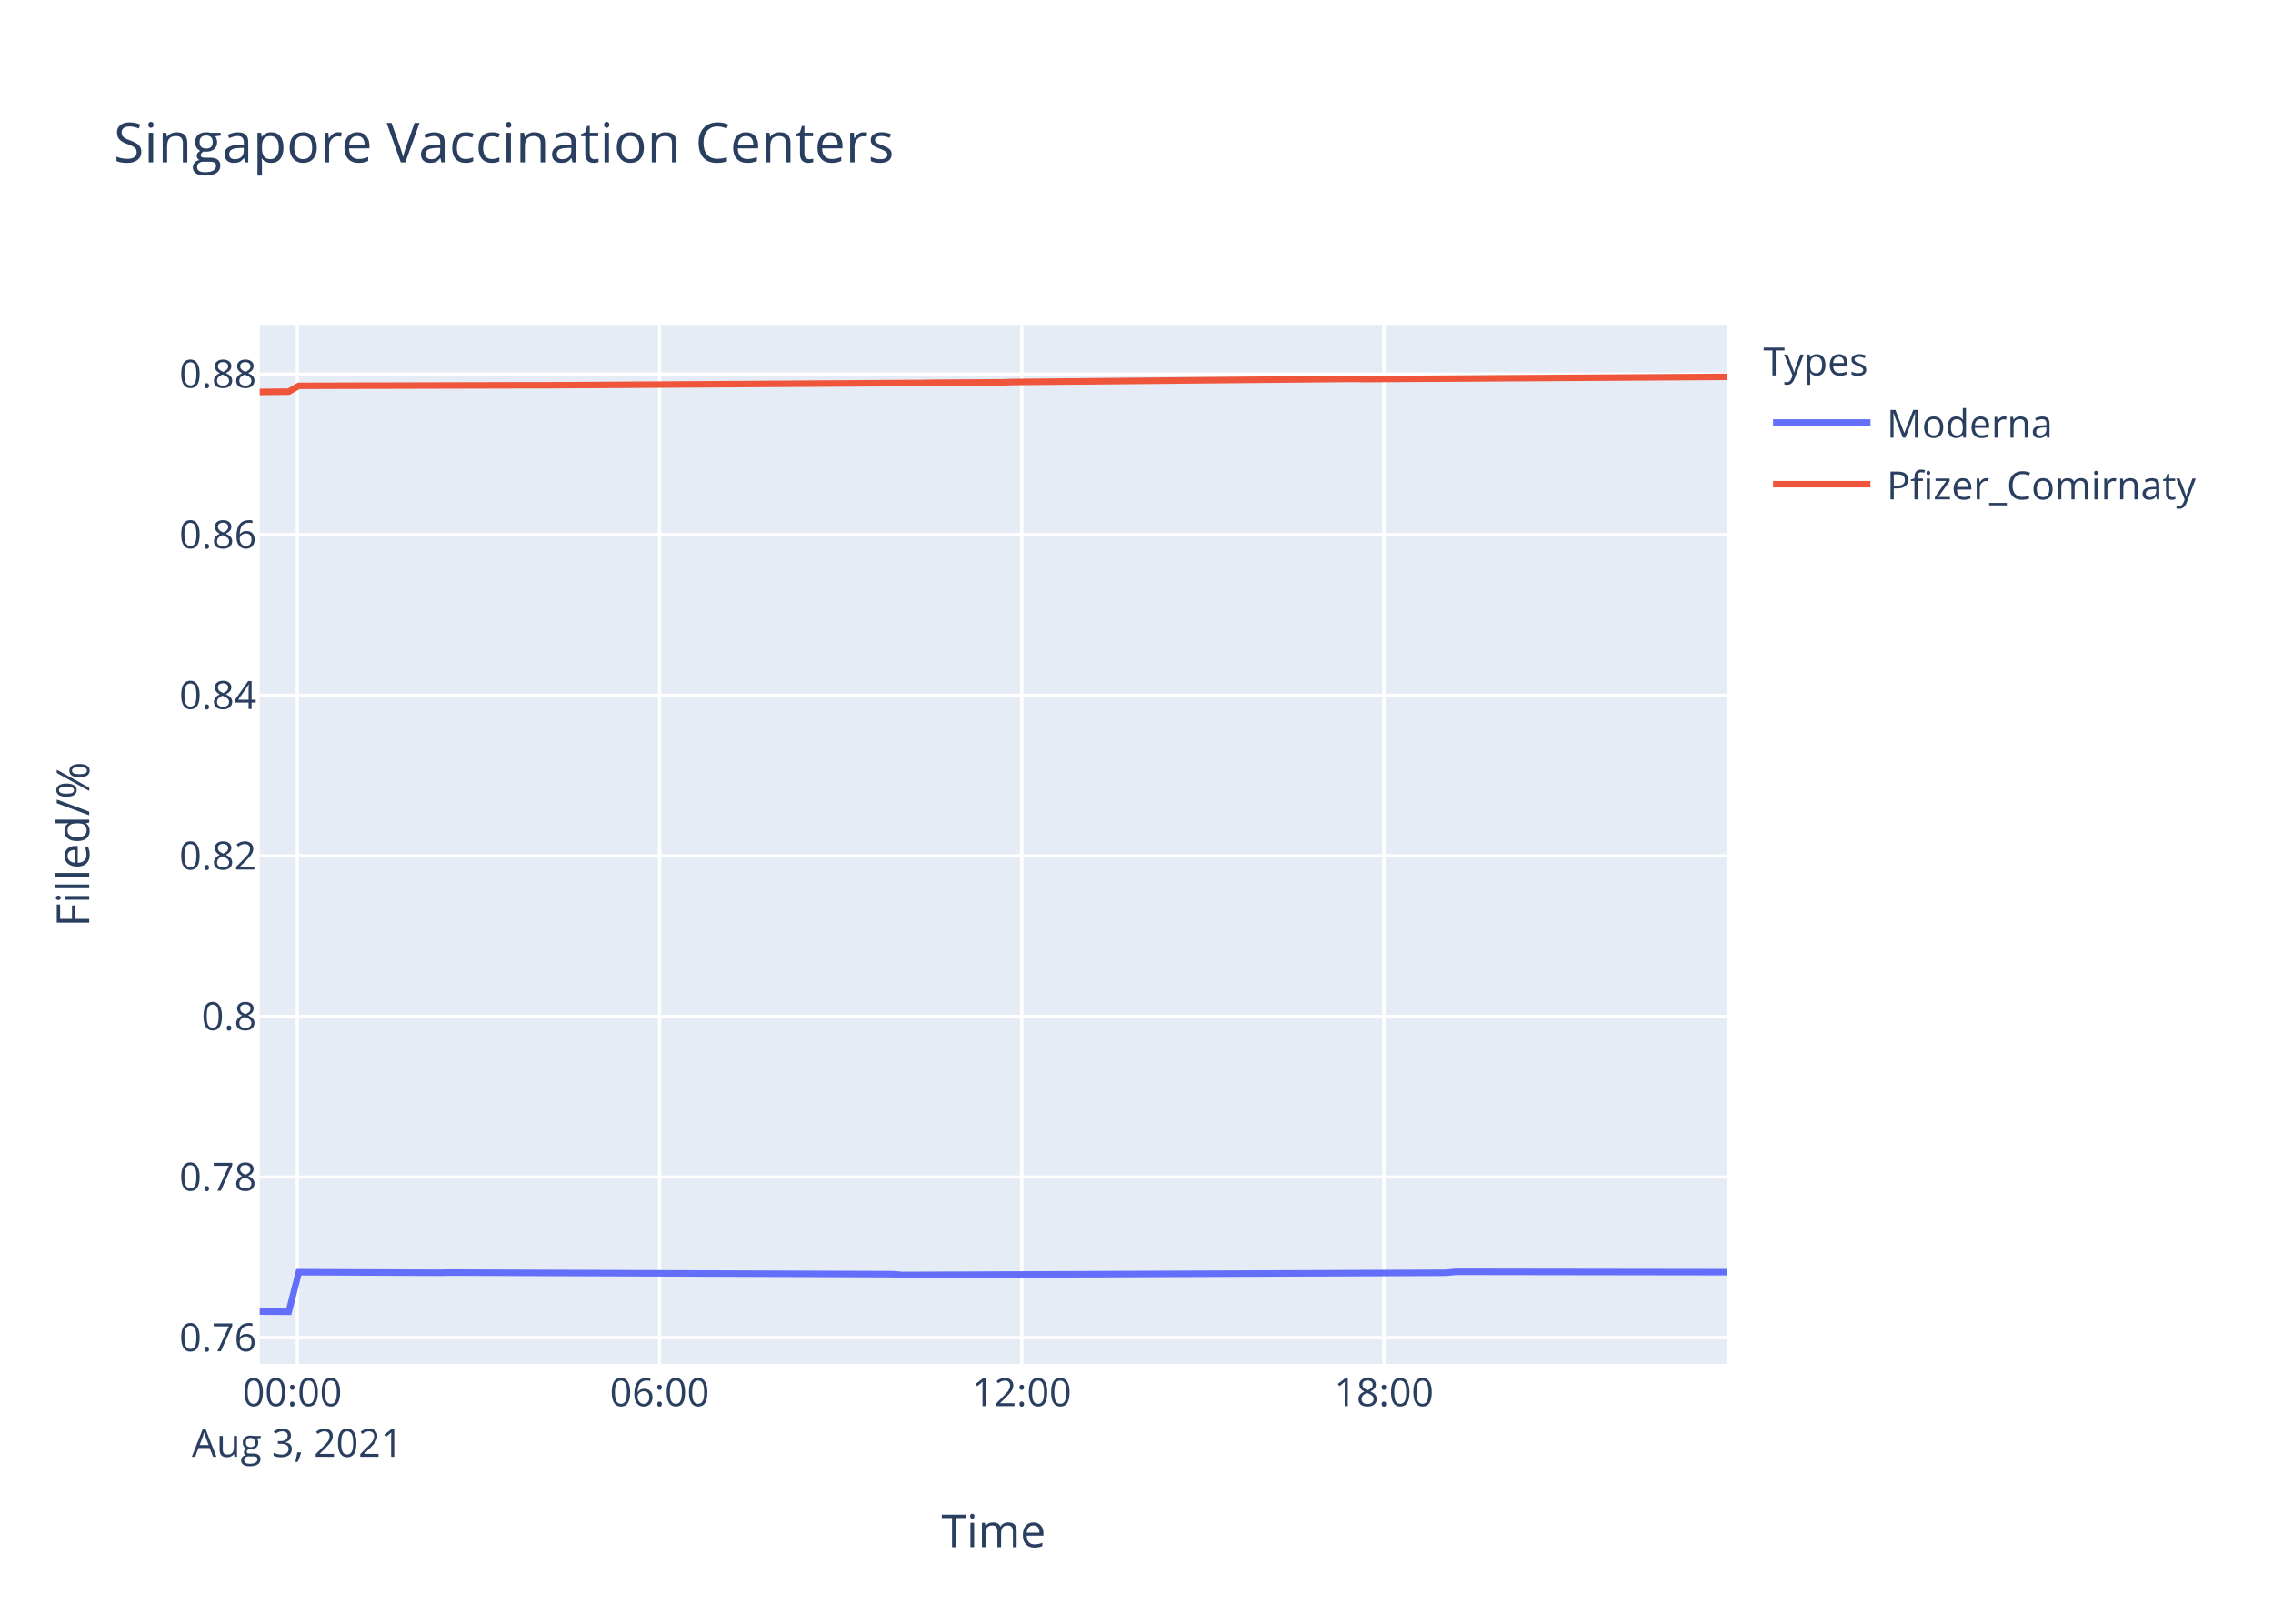
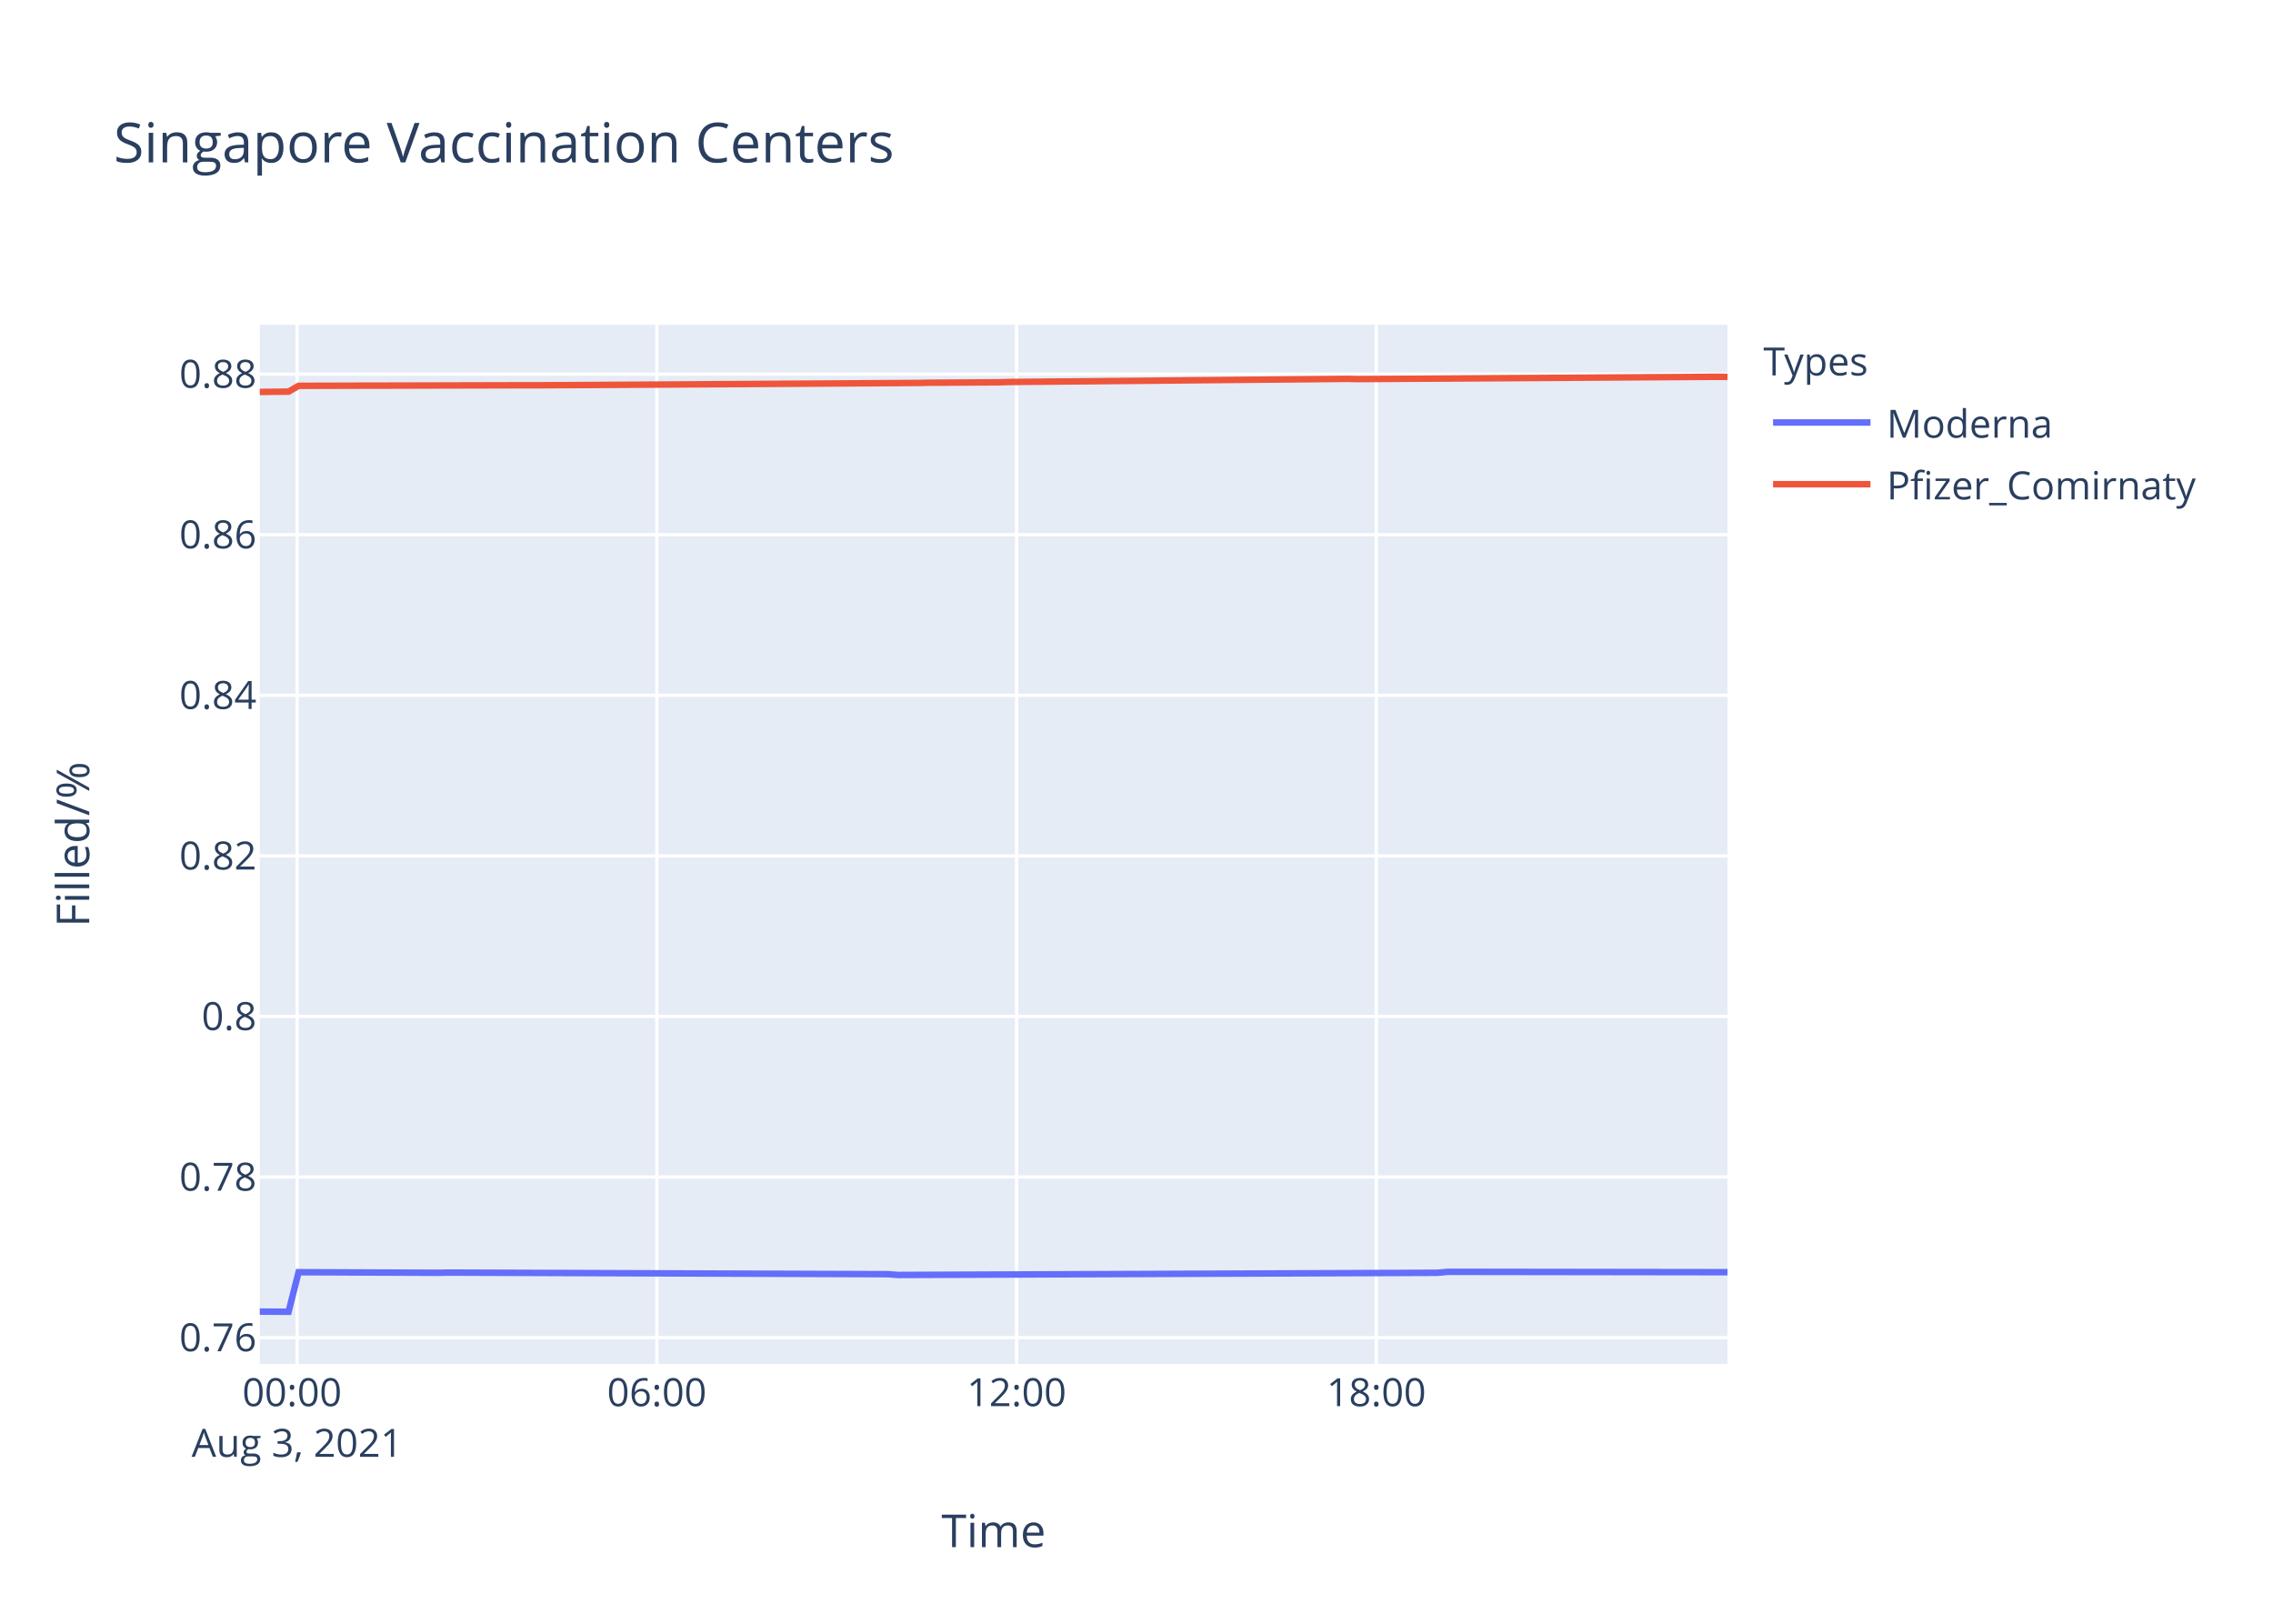
<svg xmlns="http://www.w3.org/2000/svg" class="main-svg" width="700" height="500" style="" viewBox="0 0 700 500">
  <rect x="0" y="0" width="700" height="500" style="fill: rgb(255, 255, 255); fill-opacity: 1;" />
-   <defs id="defs-68f217">
+   <defs id="defs-e4c15a">
    <g class="clips">
-       <clipPath id="clip68f217xyplot" class="plotclip">
+       <clipPath id="clipe4c15axyplot" class="plotclip">
        <rect width="452" height="320" />
      </clipPath>
-       <clipPath class="axesclip" id="clip68f217x">
+       <clipPath class="axesclip" id="clipe4c15ax">
        <rect x="80" y="0" width="452" height="500" />
      </clipPath>
-       <clipPath class="axesclip" id="clip68f217y">
+       <clipPath class="axesclip" id="clipe4c15ay">
        <rect x="0" y="100" width="700" height="320" />
      </clipPath>
-       <clipPath class="axesclip" id="clip68f217xy">
+       <clipPath class="axesclip" id="clipe4c15axy">
        <rect x="80" y="100" width="452" height="320" />
      </clipPath>
    </g>
    <g class="gradients" />
  </defs>
  <g class="bglayer">
    <rect class="bg" x="80" y="100" width="452" height="320" style="fill: rgb(229, 236, 246); fill-opacity: 1; stroke-width: 0;" />
  </g>
  <g class="layer-below">
    <g class="imagelayer" />
    <g class="shapelayer" />
  </g>
  <g class="cartesianlayer">
    <g class="subplot xy">
      <g class="layer-subplot">
        <g class="shapelayer" />
        <g class="imagelayer" />
      </g>
      <g class="gridlayer">
        <g class="x">
-           <path class="xgrid crisp" transform="translate(91.58,0)" d="M0,100v320" style="stroke: rgb(255, 255, 255); stroke-opacity: 1; stroke-width: 1px;" />
-           <path class="xgrid crisp" transform="translate(203.12,0)" d="M0,100v320" style="stroke: rgb(255, 255, 255); stroke-opacity: 1; stroke-width: 1px;" />
-           <path class="xgrid crisp" transform="translate(314.67,0)" d="M0,100v320" style="stroke: rgb(255, 255, 255); stroke-opacity: 1; stroke-width: 1px;" />
-           <path class="xgrid crisp" transform="translate(426.21,0)" d="M0,100v320" style="stroke: rgb(255, 255, 255); stroke-opacity: 1; stroke-width: 1px;" />
+           <path class="xgrid crisp" transform="translate(91.5,0)" d="M0,100v320" style="stroke: rgb(255, 255, 255); stroke-opacity: 1; stroke-width: 1px;" />
+           <path class="xgrid crisp" transform="translate(202.28,0)" d="M0,100v320" style="stroke: rgb(255, 255, 255); stroke-opacity: 1; stroke-width: 1px;" />
+           <path class="xgrid crisp" transform="translate(313.07,0)" d="M0,100v320" style="stroke: rgb(255, 255, 255); stroke-opacity: 1; stroke-width: 1px;" />
+           <path class="xgrid crisp" transform="translate(423.85,0)" d="M0,100v320" style="stroke: rgb(255, 255, 255); stroke-opacity: 1; stroke-width: 1px;" />
        </g>
        <g class="y">
          <path class="ygrid crisp" transform="translate(0,411.89)" d="M80,0h452" style="stroke: rgb(255, 255, 255); stroke-opacity: 1; stroke-width: 1px;" />
          <path class="ygrid crisp" transform="translate(0,362.44)" d="M80,0h452" style="stroke: rgb(255, 255, 255); stroke-opacity: 1; stroke-width: 1px;" />
          <path class="ygrid crisp" transform="translate(0,312.99)" d="M80,0h452" style="stroke: rgb(255, 255, 255); stroke-opacity: 1; stroke-width: 1px;" />
          <path class="ygrid crisp" transform="translate(0,263.55)" d="M80,0h452" style="stroke: rgb(255, 255, 255); stroke-opacity: 1; stroke-width: 1px;" />
          <path class="ygrid crisp" transform="translate(0,214.1)" d="M80,0h452" style="stroke: rgb(255, 255, 255); stroke-opacity: 1; stroke-width: 1px;" />
          <path class="ygrid crisp" transform="translate(0,164.65)" d="M80,0h452" style="stroke: rgb(255, 255, 255); stroke-opacity: 1; stroke-width: 1px;" />
          <path class="ygrid crisp" transform="translate(0,115.2)" d="M80,0h452" style="stroke: rgb(255, 255, 255); stroke-opacity: 1; stroke-width: 1px;" />
        </g>
      </g>
      <g class="zerolinelayer" />
      <path class="xlines-below" />
      <path class="ylines-below" />
      <g class="overlines-below" />
      <g class="xaxislayer-below" />
      <g class="yaxislayer-below" />
      <g class="overaxes-below" />
-       <g class="plot" transform="translate(80,100)" clip-path="url('#clip68f217xyplot')">
+       <g class="plot" transform="translate(80,100)" clip-path="url('#clipe4c15axyplot')">
        <g class="scatterlayer mlayer">
-           <g class="trace scatter tracea71114" style="stroke-miterlimit: 2; opacity: 1;">
+           <g class="trace scatter traced08704" style="stroke-miterlimit: 2; opacity: 1;">
            <g class="fills" />
            <g class="errorbars" />
            <g class="lines">
-               <path class="js-line" d="M0,303.88L8.93,303.94L12.03,291.75L55.4,291.93L58.5,291.87L194.84,292.36L197.93,292.6L365.26,291.93L368.35,291.63L452,291.75" style="vector-effect: non-scaling-stroke; fill: none; stroke: rgb(99, 110, 250); stroke-opacity: 1; stroke-width: 2px; opacity: 1;" />
+               <path class="js-line" d="M0,303.88L8.87,303.94L11.95,291.75L55.02,291.93L58.1,291.87L193.51,292.36L196.58,292.6L362.77,291.93L365.84,291.63L452,291.75" style="vector-effect: non-scaling-stroke; fill: none; stroke: rgb(99, 110, 250); stroke-opacity: 1; stroke-width: 2px; opacity: 1;" />
            </g>
            <g class="points" />
            <g class="text" />
          </g>
-           <g class="trace scatter tracef2b4d5" style="stroke-miterlimit: 2; opacity: 1;">
+           <g class="trace scatter trace2ea2b9" style="stroke-miterlimit: 2; opacity: 1;">
            <g class="fills" />
            <g class="errorbars" />
            <g class="lines">
-               <path class="js-line" d="M0,20.69L8.93,20.59L12.03,18.81L36.81,18.74L39.92,18.74L83.28,18.63L86.4,18.64L204.13,17.92L207.23,17.86L228.9,17.73L232.02,17.63L337.36,16.66L340.45,16.73L452,16.03" style="vector-effect: non-scaling-stroke; fill: none; stroke: rgb(239, 85, 59); stroke-opacity: 1; stroke-width: 2px; opacity: 1;" />
+               <path class="js-line" d="M0,20.69L8.87,20.59L11.95,18.81L36.56,18.74L39.65,18.74L82.72,18.63L85.81,18.64L202.74,17.92L205.82,17.86L227.34,17.73L230.44,17.63L335.06,16.66L338.13,16.73L448.92,16.03L452,16.06" style="vector-effect: non-scaling-stroke; fill: none; stroke: rgb(239, 85, 59); stroke-opacity: 1; stroke-width: 2px; opacity: 1;" />
            </g>
            <g class="points" />
            <g class="text" />
          </g>
        </g>
      </g>
      <g class="overplot" />
      <path class="xlines-above crisp" d="M0,0" style="fill: none;" />
      <path class="ylines-above crisp" d="M0,0" style="fill: none;" />
      <g class="overlines-above" />
      <g class="xaxislayer-above">
        <g class="xtick">
-           <text text-anchor="middle" x="0" y="433" transform="translate(91.58,0)" style="font-family: 'Open Sans', verdana, arial, sans-serif; font-size: 12px; fill: rgb(42, 63, 95); fill-opacity: 1; white-space: pre;">
+           <text text-anchor="middle" x="0" y="433" transform="translate(91.5,0)" style="font-family: 'Open Sans', verdana, arial, sans-serif; font-size: 12px; fill: rgb(42, 63, 95); fill-opacity: 1; white-space: pre;">
            <tspan class="line" dy="0em" x="0" y="433">00:00</tspan>
            <tspan class="line" dy="1.3em" x="0" y="433">Aug 3, 2021</tspan>
          </text>
        </g>
        <g class="xtick">
-           <text text-anchor="middle" x="0" y="433" transform="translate(203.12,0)" style="font-family: 'Open Sans', verdana, arial, sans-serif; font-size: 12px; fill: rgb(42, 63, 95); fill-opacity: 1; white-space: pre;">06:00</text>
+           <text text-anchor="middle" x="0" y="433" transform="translate(202.28,0)" style="font-family: 'Open Sans', verdana, arial, sans-serif; font-size: 12px; fill: rgb(42, 63, 95); fill-opacity: 1; white-space: pre;">06:00</text>
        </g>
        <g class="xtick">
-           <text text-anchor="middle" x="0" y="433" transform="translate(314.67,0)" style="font-family: 'Open Sans', verdana, arial, sans-serif; font-size: 12px; fill: rgb(42, 63, 95); fill-opacity: 1; white-space: pre;">12:00</text>
+           <text text-anchor="middle" x="0" y="433" transform="translate(313.07,0)" style="font-family: 'Open Sans', verdana, arial, sans-serif; font-size: 12px; fill: rgb(42, 63, 95); fill-opacity: 1; white-space: pre;">12:00</text>
        </g>
        <g class="xtick">
-           <text text-anchor="middle" x="0" y="433" transform="translate(426.21,0)" style="font-family: 'Open Sans', verdana, arial, sans-serif; font-size: 12px; fill: rgb(42, 63, 95); fill-opacity: 1; white-space: pre;">18:00</text>
+           <text text-anchor="middle" x="0" y="433" transform="translate(423.85,0)" style="font-family: 'Open Sans', verdana, arial, sans-serif; font-size: 12px; fill: rgb(42, 63, 95); fill-opacity: 1; white-space: pre;">18:00</text>
        </g>
      </g>
      <g class="yaxislayer-above">
        <g class="ytick">
          <text text-anchor="end" x="79" y="4.2" transform="translate(0,411.89)" style="font-family: 'Open Sans', verdana, arial, sans-serif; font-size: 12px; fill: rgb(42, 63, 95); fill-opacity: 1; white-space: pre;">0.76</text>
        </g>
        <g class="ytick">
          <text text-anchor="end" x="79" y="4.2" transform="translate(0,362.44)" style="font-family: 'Open Sans', verdana, arial, sans-serif; font-size: 12px; fill: rgb(42, 63, 95); fill-opacity: 1; white-space: pre;">0.78</text>
        </g>
        <g class="ytick">
          <text text-anchor="end" x="79" y="4.2" transform="translate(0,312.99)" style="font-family: 'Open Sans', verdana, arial, sans-serif; font-size: 12px; fill: rgb(42, 63, 95); fill-opacity: 1; white-space: pre;">0.8</text>
        </g>
        <g class="ytick">
          <text text-anchor="end" x="79" y="4.2" transform="translate(0,263.55)" style="font-family: 'Open Sans', verdana, arial, sans-serif; font-size: 12px; fill: rgb(42, 63, 95); fill-opacity: 1; white-space: pre;">0.82</text>
        </g>
        <g class="ytick">
          <text text-anchor="end" x="79" y="4.2" transform="translate(0,214.1)" style="font-family: 'Open Sans', verdana, arial, sans-serif; font-size: 12px; fill: rgb(42, 63, 95); fill-opacity: 1; white-space: pre;">0.84</text>
        </g>
        <g class="ytick">
          <text text-anchor="end" x="79" y="4.2" transform="translate(0,164.65)" style="font-family: 'Open Sans', verdana, arial, sans-serif; font-size: 12px; fill: rgb(42, 63, 95); fill-opacity: 1; white-space: pre;">0.86</text>
        </g>
        <g class="ytick">
          <text text-anchor="end" x="79" y="4.2" transform="translate(0,115.2)" style="font-family: 'Open Sans', verdana, arial, sans-serif; font-size: 12px; fill: rgb(42, 63, 95); fill-opacity: 1; white-space: pre;">0.88</text>
        </g>
      </g>
      <g class="overaxes-above" />
    </g>
  </g>
  <g class="polarlayer" />
  <g class="ternarylayer" />
  <g class="geolayer" />
  <g class="funnelarealayer" />
  <g class="pielayer" />
  <g class="treemaplayer" />
  <g class="sunburstlayer" />
  <g class="glimages" />
-   <defs id="topdefs-68f217">
+   <defs id="topdefs-e4c15a">
    <g class="clips" />
-     <clipPath id="legend68f217">
+     <clipPath id="legende4c15a">
      <rect width="147" height="64" x="0" y="0" />
    </clipPath>
  </defs>
  <g class="layer-above">
    <g class="imagelayer" />
    <g class="shapelayer" />
  </g>
  <g class="infolayer">
    <g class="legend" pointer-events="all" transform="translate(541.04,100)">
      <rect class="bg" shape-rendering="crispEdges" width="147" height="64" x="0" y="0" style="stroke: rgb(68, 68, 68); stroke-opacity: 1; fill: rgb(255, 255, 255); fill-opacity: 1; stroke-width: 0px;" />
-       <g class="scrollbox" transform="" clip-path="url('#legend68f217')">
+       <g class="scrollbox" transform="" clip-path="url('#legende4c15a')">
        <text class="legendtitletext" text-anchor="start" x="2" y="15.6" style="font-family: 'Open Sans', verdana, arial, sans-serif; font-size: 12px; fill: rgb(42, 63, 95); fill-opacity: 1; white-space: pre;">Types</text>
        <g class="groups" transform="">
          <g class="traces" transform="translate(0,30.1)" style="opacity: 1;">
            <text class="legendtext" text-anchor="start" x="40" y="4.68" style="font-family: 'Open Sans', verdana, arial, sans-serif; font-size: 12px; fill: rgb(42, 63, 95); fill-opacity: 1; white-space: pre;">Moderna</text>
            <g class="layers" style="opacity: 1;">
              <g class="legendfill" />
              <g class="legendlines">
                <path class="js-line" d="M5,0h30" style="fill: none; stroke: rgb(99, 110, 250); stroke-opacity: 1; stroke-width: 2px;" />
              </g>
              <g class="legendsymbols">
                <g class="legendpoints" />
              </g>
            </g>
            <rect class="legendtoggle" x="0" y="-9.5" width="141.656" height="19" style="fill: rgb(0, 0, 0); fill-opacity: 0;" />
          </g>
        </g>
        <g class="groups" transform="">
          <g class="traces" transform="translate(0,49.1)" style="opacity: 1;">
            <text class="legendtext" text-anchor="start" x="40" y="4.68" style="font-family: 'Open Sans', verdana, arial, sans-serif; font-size: 12px; fill: rgb(42, 63, 95); fill-opacity: 1; white-space: pre;">Pfizer_Comirnaty</text>
            <g class="layers" style="opacity: 1;">
              <g class="legendfill" />
              <g class="legendlines">
                <path class="js-line" d="M5,0h30" style="fill: none; stroke: rgb(239, 85, 59); stroke-opacity: 1; stroke-width: 2px;" />
              </g>
              <g class="legendsymbols">
                <g class="legendpoints" />
              </g>
            </g>
            <rect class="legendtoggle" x="0" y="-9.5" width="141.656" height="19" style="fill: rgb(0, 0, 0); fill-opacity: 0;" />
          </g>
        </g>
      </g>
      <rect class="scrollbar" rx="20" ry="3" width="0" height="0" x="0" y="0" style="fill: rgb(128, 139, 164); fill-opacity: 1;" />
    </g>
    <g class="g-gtitle">
      <text class="gtitle" x="35" y="50" text-anchor="start" dy="0em" style="font-family: 'Open Sans', verdana, arial, sans-serif; font-size: 17px; fill: rgb(42, 63, 95); opacity: 1; font-weight: normal; white-space: pre;">Singapore Vaccination Centers</text>
    </g>
    <g class="g-xtitle">
      <text class="xtitle" x="306" y="476.409" text-anchor="middle" style="font-family: 'Open Sans', verdana, arial, sans-serif; font-size: 14px; fill: rgb(42, 63, 95); opacity: 1; font-weight: normal; white-space: pre;">Time</text>
    </g>
    <g class="g-ytitle">
      <text class="ytitle" transform="rotate(-90,27.48125,260)" x="27.481" y="260" text-anchor="middle" style="font-family: 'Open Sans', verdana, arial, sans-serif; font-size: 14px; fill: rgb(42, 63, 95); opacity: 1; font-weight: normal; white-space: pre;">Filled/%</text>
    </g>
  </g>
</svg>
